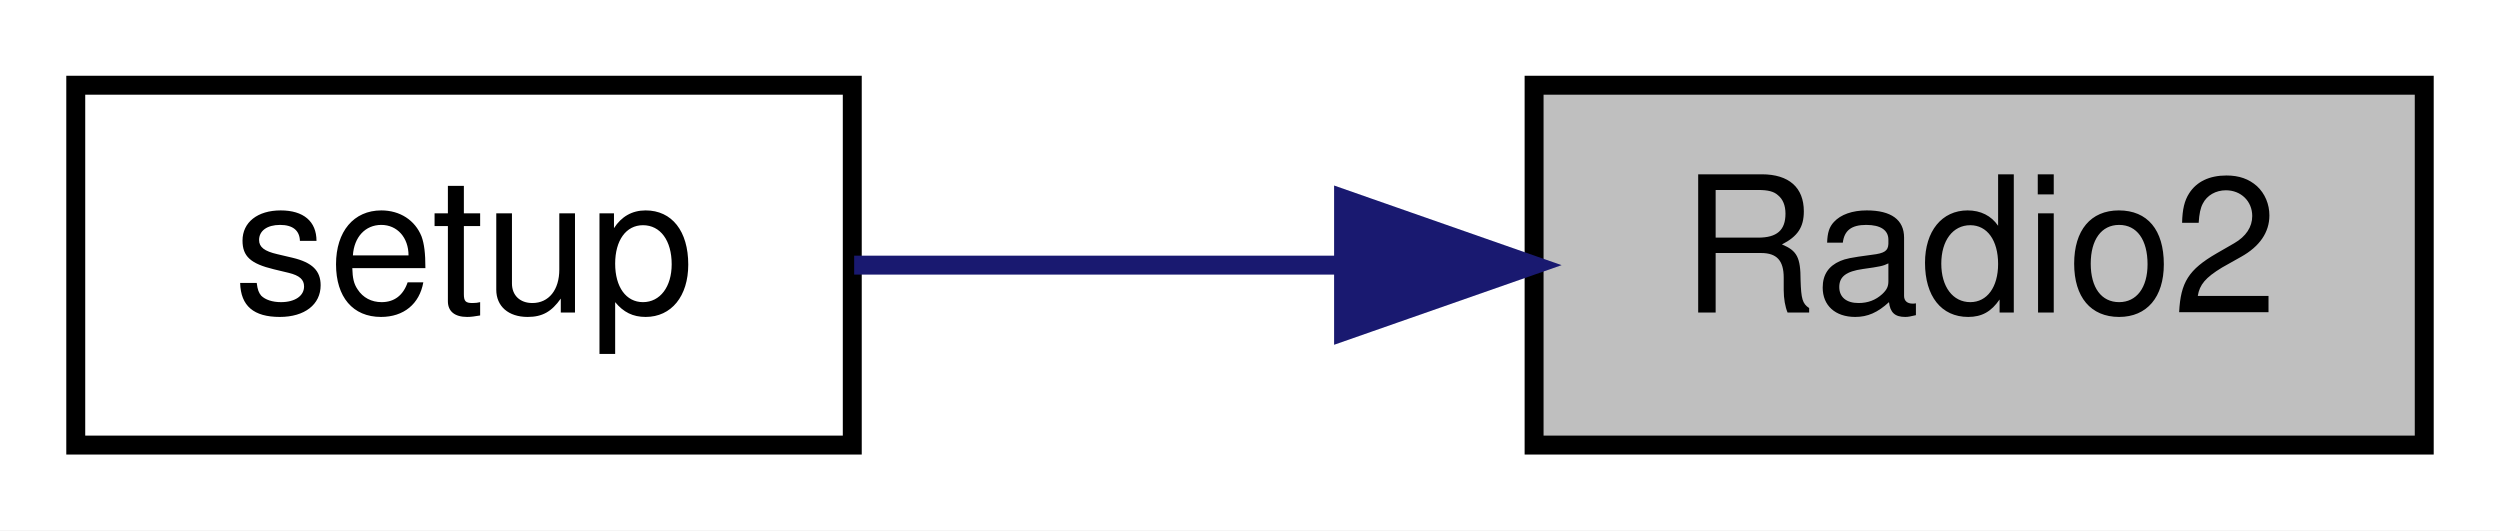
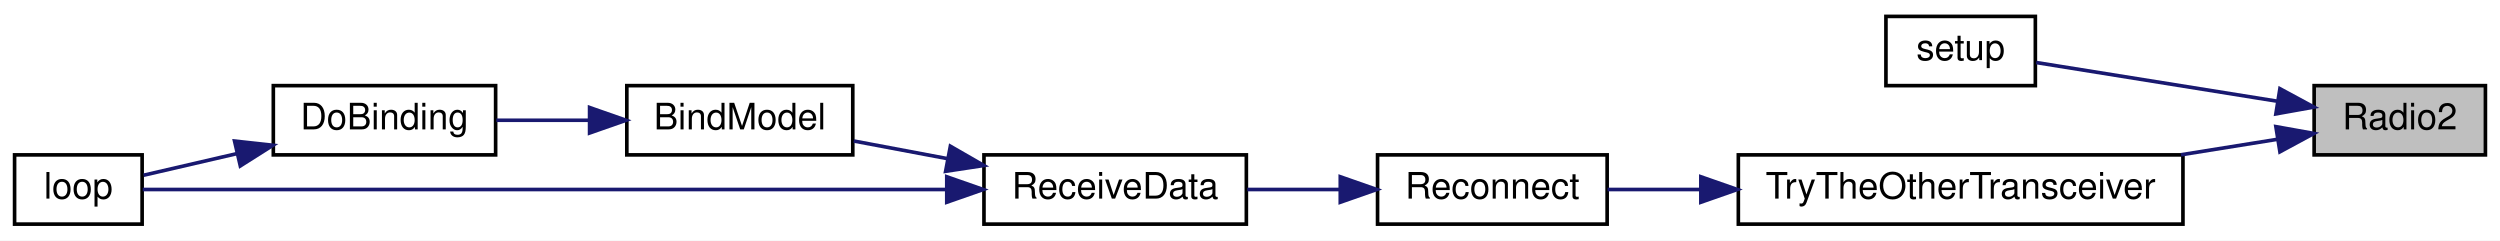
- <svg xmlns="http://www.w3.org/2000/svg" xmlns:xlink="http://www.w3.org/1999/xlink" width="132pt" height="28pt" viewBox="0.00 0.00 132.00 28.00">
-   <g id="graph0" class="graph" transform="scale(1 1) rotate(0) translate(4 24)">
-     <polygon fill="white" stroke="transparent" points="-4,4 -4,-24 128,-24 128,4 -4,4" />
+ <svg xmlns="http://www.w3.org/2000/svg" xmlns:xlink="http://www.w3.org/1999/xlink" width="686pt" height="66pt" viewBox="0.00 0.00 686.00 66.00">
+   <g id="graph0" class="graph" transform="scale(1 1) rotate(0) translate(4 62)">
+     <polygon fill="white" stroke="transparent" points="-4,4 -4,-62 682,-62 682,4 -4,4" />
    <g id="node1" class="node">
      <g id="a_node1">
        <a xlink:title=" ">
-           <polygon fill="#bfbfbf" stroke="black" points="77,-0.5 77,-19.5 124,-19.5 124,-0.5 77,-0.5" />
-           <text text-anchor="middle" x="100.5" y="-7.5" font-family="Helvetica,sans-Serif" font-size="10.00">Radio2</text>
+           <polygon fill="#bfbfbf" stroke="black" points="631,-19.5 631,-38.5 678,-38.5 678,-19.5 631,-19.5" />
+           <text text-anchor="middle" x="654.5" y="-26.5" font-family="Helvetica,sans-Serif" font-size="10.00">Radio2</text>
        </a>
      </g>
    </g>
    <g id="node2" class="node">
      <g id="a_node2">
        <a xlink:href="ReceiverCode_2src_2main_8cpp.html#a17699f358cf9f7c3155a9c5daf8ff13c" target="_top" xlink:title=" ">
-           <polygon fill="white" stroke="black" points="0,-0.5 0,-19.5 41,-19.5 41,-0.5 0,-0.5" />
-           <text text-anchor="middle" x="20.5" y="-7.5" font-family="Helvetica,sans-Serif" font-size="10.00">setup</text>
+           <polygon fill="white" stroke="black" points="513.5,-38.5 513.5,-57.5 554.5,-57.5 554.5,-38.5 513.5,-38.5" />
+           <text text-anchor="middle" x="534" y="-45.5" font-family="Helvetica,sans-Serif" font-size="10.00">setup</text>
        </a>
      </g>
    </g>
    <g id="edge1" class="edge">
-       <path fill="none" stroke="midnightblue" d="M66.66,-10C57.96,-10 48.84,-10 41.1,-10" />
-       <polygon fill="midnightblue" stroke="midnightblue" points="66.94,-13.5 76.94,-10 66.94,-6.5 66.94,-13.5" />
+       <path fill="none" stroke="midnightblue" d="M621.04,-34.2C599.82,-37.61 572.78,-41.94 554.73,-44.84" />
+       <polygon fill="midnightblue" stroke="midnightblue" points="621.61,-37.66 630.93,-32.62 620.5,-30.75 621.61,-37.66" />
+     </g>
+     <g id="node3" class="node">
+       <g id="a_node3">
+         <a xlink:href="radio_8h.html#adfacfc7d075937cec51b7bcd08d323ca" target="_top" xlink:title=" ">
+           <polygon fill="white" stroke="black" points="473,-0.5 473,-19.5 595,-19.5 595,-0.5 473,-0.5" />
+           <text text-anchor="middle" x="534" y="-7.5" font-family="Helvetica,sans-Serif" font-size="10.00">TryTheOtherTransceiver</text>
+         </a>
+       </g>
+     </g>
+     <g id="edge2" class="edge">
+       <path fill="none" stroke="midnightblue" d="M621,-23.79C612.74,-22.46 603.6,-21 594.45,-19.53" />
+       <polygon fill="midnightblue" stroke="midnightblue" points="620.5,-27.25 630.93,-25.38 621.61,-20.34 620.5,-27.25" />
+     </g>
+     <g id="node4" class="node">
+       <g id="a_node4">
+         <a xlink:href="radio_8h.html#a692b8b0727e0db358f99c7bf4e8235c0" target="_top" xlink:title=" ">
+           <polygon fill="white" stroke="black" points="374,-0.5 374,-19.5 437,-19.5 437,-0.5 374,-0.5" />
+           <text text-anchor="middle" x="405.5" y="-7.5" font-family="Helvetica,sans-Serif" font-size="10.00">Reconnect</text>
+         </a>
+       </g>
+     </g>
+     <g id="edge3" class="edge">
+       <path fill="none" stroke="midnightblue" d="M462.59,-10C453.66,-10 444.93,-10 437.11,-10" />
+       <polygon fill="midnightblue" stroke="midnightblue" points="462.71,-13.5 472.71,-10 462.71,-6.5 462.71,-13.5" />
+     </g>
+     <g id="node5" class="node">
+       <g id="a_node5">
+         <a xlink:href="ReceiverCode_2src_2main_8cpp.html#a06807a4f185694d37f774702ba74db0a" target="_top" xlink:title=" ">
+           <polygon fill="white" stroke="black" points="266,-0.5 266,-19.5 338,-19.5 338,-0.5 266,-0.5" />
+           <text text-anchor="middle" x="302" y="-7.5" font-family="Helvetica,sans-Serif" font-size="10.00">ReceiveData</text>
+         </a>
+       </g>
+     </g>
+     <g id="edge4" class="edge">
+       <path fill="none" stroke="midnightblue" d="M363.73,-10C355.29,-10 346.47,-10 338.25,-10" />
+       <polygon fill="midnightblue" stroke="midnightblue" points="363.77,-13.5 373.77,-10 363.77,-6.5 363.77,-13.5" />
+     </g>
+     <g id="node6" class="node">
+       <g id="a_node6">
+         <a xlink:href="ReceiverCode_2src_2main_8cpp.html#aa0c6905579a33aef28d737d43676cbbd" target="_top" xlink:title=" ">
+           <polygon fill="white" stroke="black" points="168,-19.5 168,-38.5 230,-38.5 230,-19.5 168,-19.5" />
+           <text text-anchor="middle" x="199" y="-26.5" font-family="Helvetica,sans-Serif" font-size="10.00">BindModel</text>
+         </a>
+       </g>
+     </g>
+     <g id="edge5" class="edge">
+       <path fill="none" stroke="midnightblue" d="M255.93,-18.48C247.24,-20.11 238.34,-21.79 230.27,-23.31" />
+       <polygon fill="midnightblue" stroke="midnightblue" points="256.78,-21.88 265.96,-16.59 255.48,-15 256.78,-21.88" />
+     </g>
+     <g id="node8" class="node">
+       <g id="a_node8">
+         <a xlink:href="ReceiverCode_2src_2main_8cpp.html#afe461d27b9c48d5921c00d521181f12f" target="_top" xlink:title=" ">
+           <polygon fill="white" stroke="black" points="0,-0.5 0,-19.5 35,-19.5 35,-0.5 0,-0.5" />
+           <text text-anchor="middle" x="17.5" y="-7.5" font-family="Helvetica,sans-Serif" font-size="10.00">loop</text>
+         </a>
+       </g>
+     </g>
+     <g id="edge8" class="edge">
+       <path fill="none" stroke="midnightblue" d="M255.58,-10C191.52,-10 77.7,-10 35.16,-10" />
+       <polygon fill="midnightblue" stroke="midnightblue" points="255.79,-13.5 265.79,-10 255.79,-6.5 255.79,-13.5" />
+     </g>
+     <g id="node7" class="node">
+       <g id="a_node7">
+         <a xlink:href="ReceiverCode_2src_2main_8cpp.html#af4a2e182cd3b86ca9765a08100cfb14a" target="_top" xlink:title=" ">
+           <polygon fill="white" stroke="black" points="71,-19.5 71,-38.5 132,-38.5 132,-19.5 71,-19.5" />
+           <text text-anchor="middle" x="101.5" y="-26.5" font-family="Helvetica,sans-Serif" font-size="10.00">DoBinding</text>
+         </a>
+       </g>
+     </g>
+     <g id="edge6" class="edge">
+       <path fill="none" stroke="midnightblue" d="M157.62,-29C149.09,-29 140.24,-29 132.19,-29" />
+       <polygon fill="midnightblue" stroke="midnightblue" points="157.78,-32.5 167.78,-29 157.78,-25.5 157.78,-32.5" />
+     </g>
+     <g id="edge7" class="edge">
+       <path fill="none" stroke="midnightblue" d="M60.89,-19.82C51.91,-17.74 42.85,-15.64 35.42,-13.92" />
+       <polygon fill="midnightblue" stroke="midnightblue" points="60.36,-23.29 70.9,-22.14 61.94,-16.47 60.36,-23.29" />
    </g>
  </g>
</svg>
